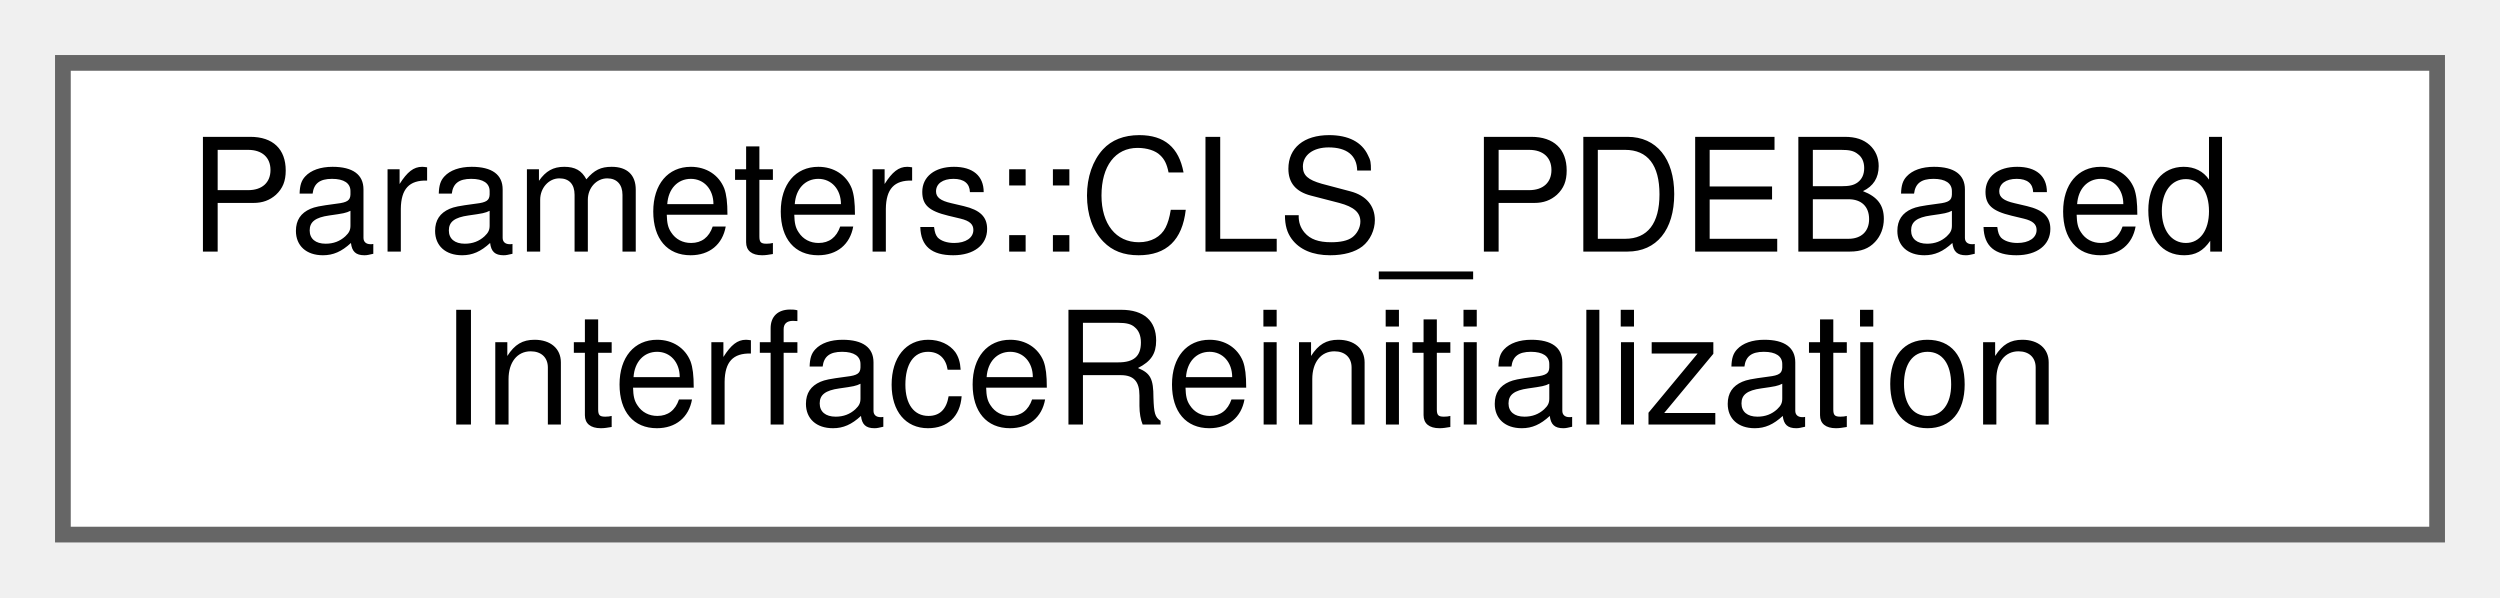
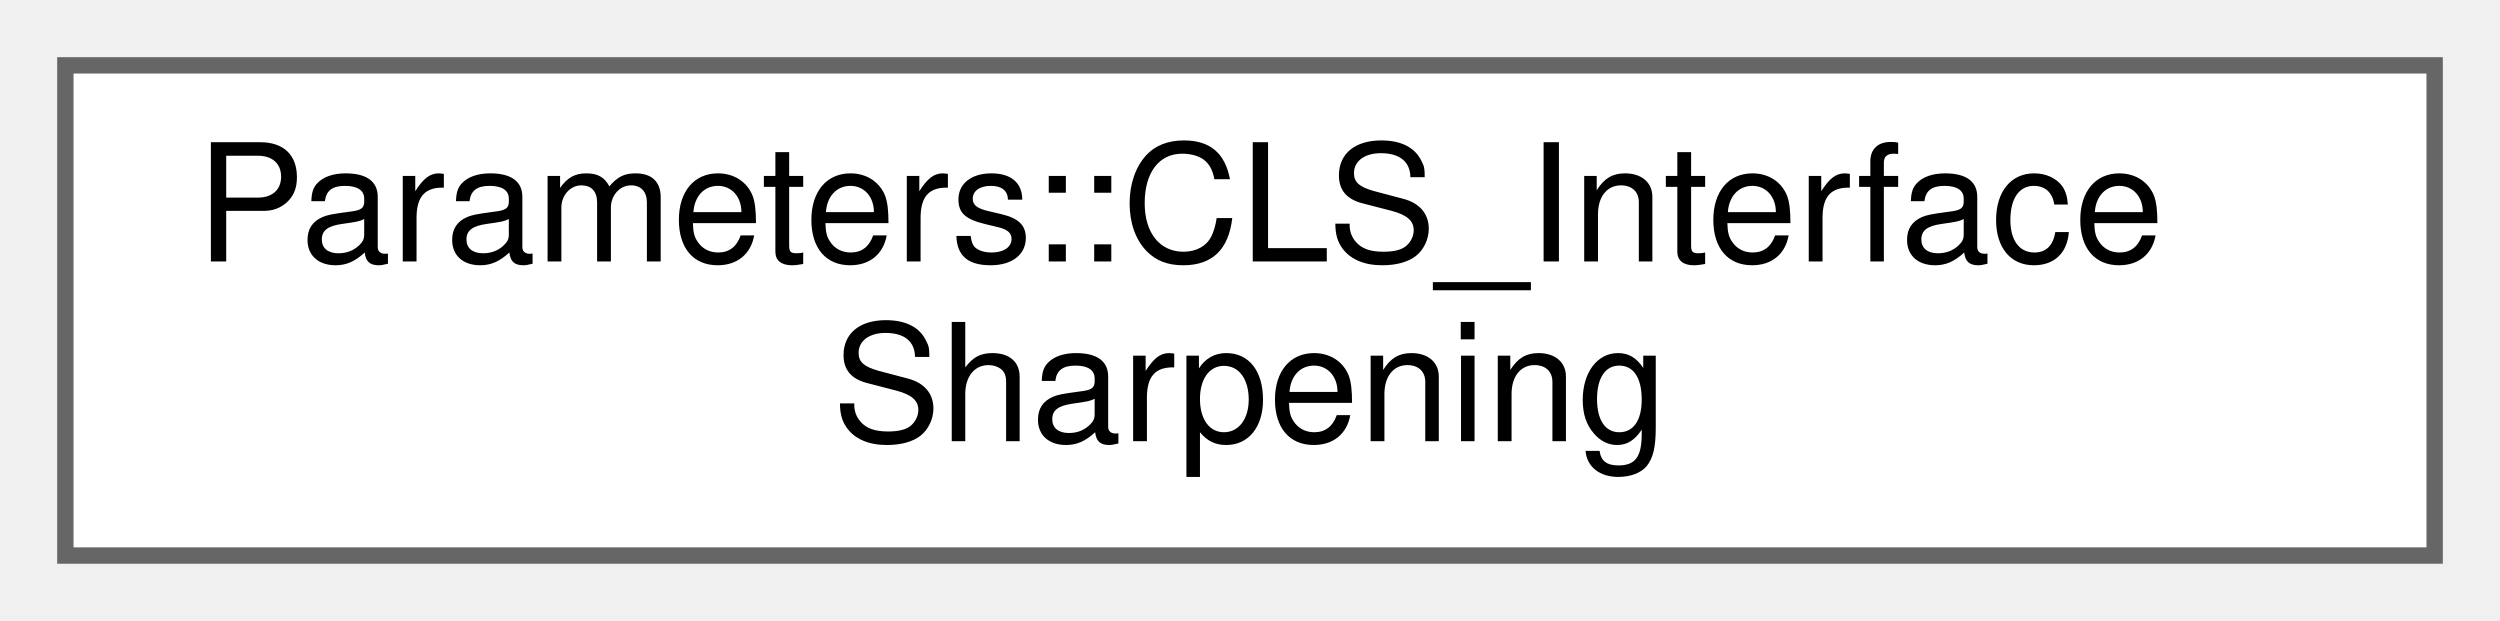
- <svg xmlns="http://www.w3.org/2000/svg" xmlns:xlink="http://www.w3.org/1999/xlink" width="159pt" height="38pt" viewBox="0.00 0.00 159.00 38.00">
+ <svg xmlns="http://www.w3.org/2000/svg" xmlns:xlink="http://www.w3.org/1999/xlink" width="153pt" height="38pt" viewBox="0.00 0.00 153.00 38.00">
  <g id="graph0" class="graph" transform="scale(1 1) rotate(0) translate(4 34)">
    <g id="Node000000" class="node">
      <g id="a_Node000000">
-         <a xlink:href="structParameters_1_1CLS__PDEBasedInterfaceReinitialization.html" target="_top" xlink:title="Parameters for PDE-based reinitialization of the interface used with the CLS solver.">
-           <polygon fill="white" stroke="#666666" points="151,-30 0,-30 0,0 151,0 151,-30" />
-           <text text-anchor="start" x="8" y="-18" font-family="Helvetica,sans-Serif" font-size="10.00">Parameters::CLS_PDEBased</text>
-           <text text-anchor="middle" x="75.5" y="-7" font-family="Helvetica,sans-Serif" font-size="10.00">InterfaceReinitialization</text>
+         <a xlink:href="structParameters_1_1CLS__InterfaceSharpening.html" target="_top" xlink:title="CLS_InterfaceSharpening - Defines the parameters for interface sharpening in the CLS solver.">
+           <polygon fill="white" stroke="#666666" points="145,-30 0,-30 0,0 145,0 145,-30" />
+           <text text-anchor="start" x="8" y="-18" font-family="Helvetica,sans-Serif" font-size="10.00">Parameters::CLS_Interface</text>
+           <text text-anchor="middle" x="72.5" y="-7" font-family="Helvetica,sans-Serif" font-size="10.00">Sharpening</text>
        </a>
      </g>
    </g>
  </g>
</svg>
